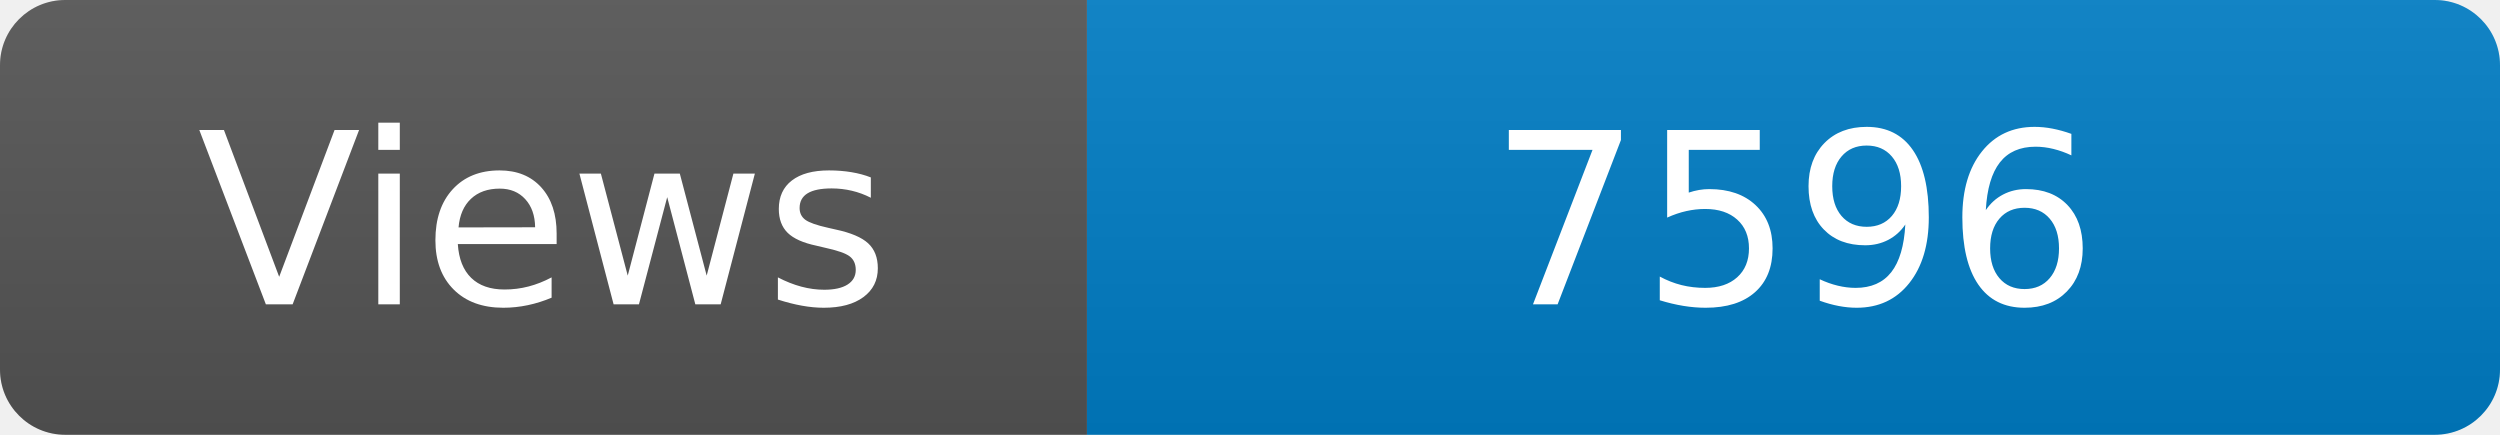
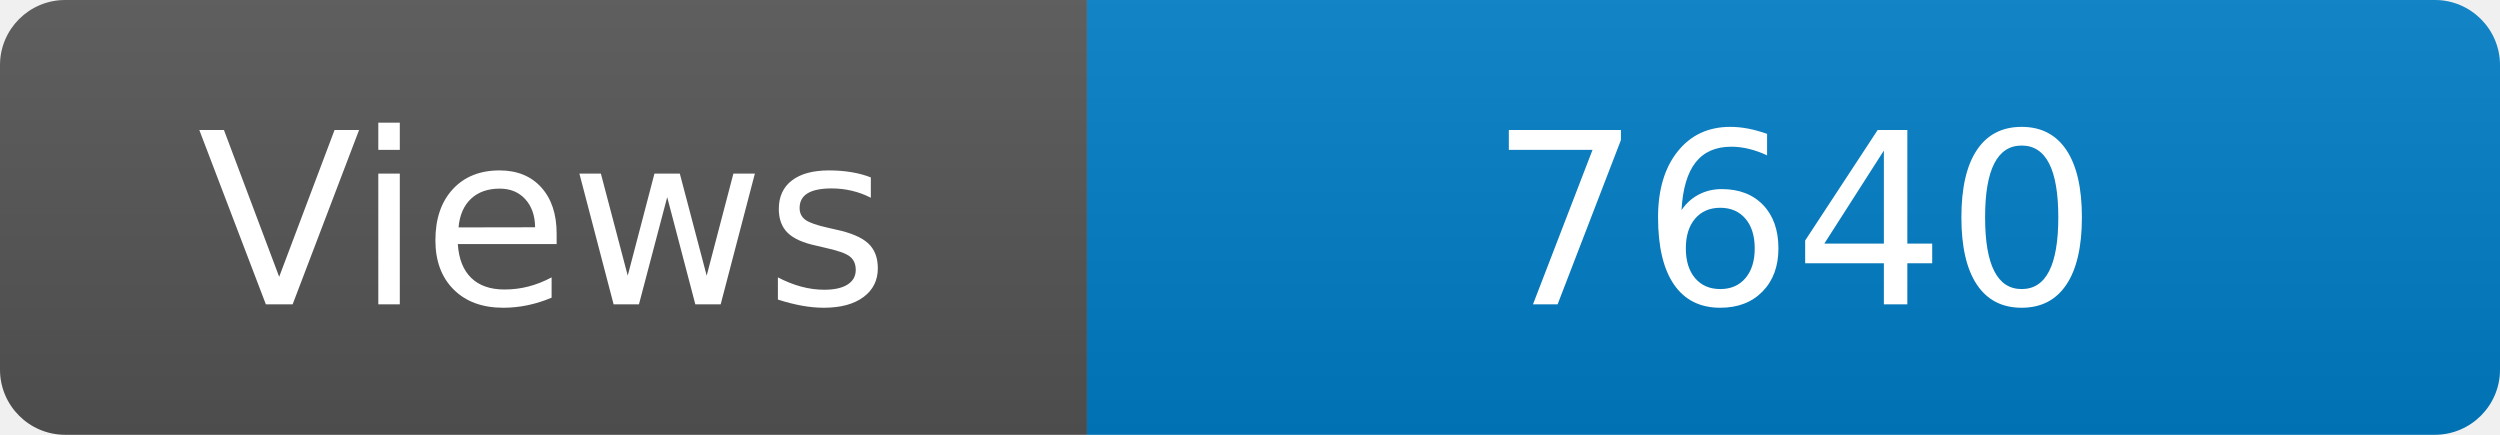
<svg xmlns="http://www.w3.org/2000/svg" width="115" height="20" role="img" aria-label="Maintained?: yes">
  <linearGradient id="s" x2="0" y2="100%">
    <stop offset="0" stop-color="#bbb" stop-opacity=".1" />
    <stop offset="1" stop-opacity=".1" />
  </linearGradient>
  <clipPath id="r">
    <rect width="115" height="20" rx="3" fill="#fff" />
  </clipPath>
  <g clip-path="url(#r)">
    <rect width="50" height="20" fill="#555" />
    <rect x="50" width="160" height="20" fill="#007ec6" />
    <rect width="115" height="20" fill="url(#s)" />
  </g>
  <g fill="#fff" text-anchor="middle" font-family="Verdana,Geneva,DejaVu Sans,sans-serif" font-size="110">
    <text x="250" y="140" transform="scale(.1)" fill="#fff">Views</text>
-     <text x="825" y="140" transform="scale(.1)" fill="#fff">7596</text>
+     <text x="825" y="140" transform="scale(.1)" fill="#fff">7640</text>
  </g>
</svg>
